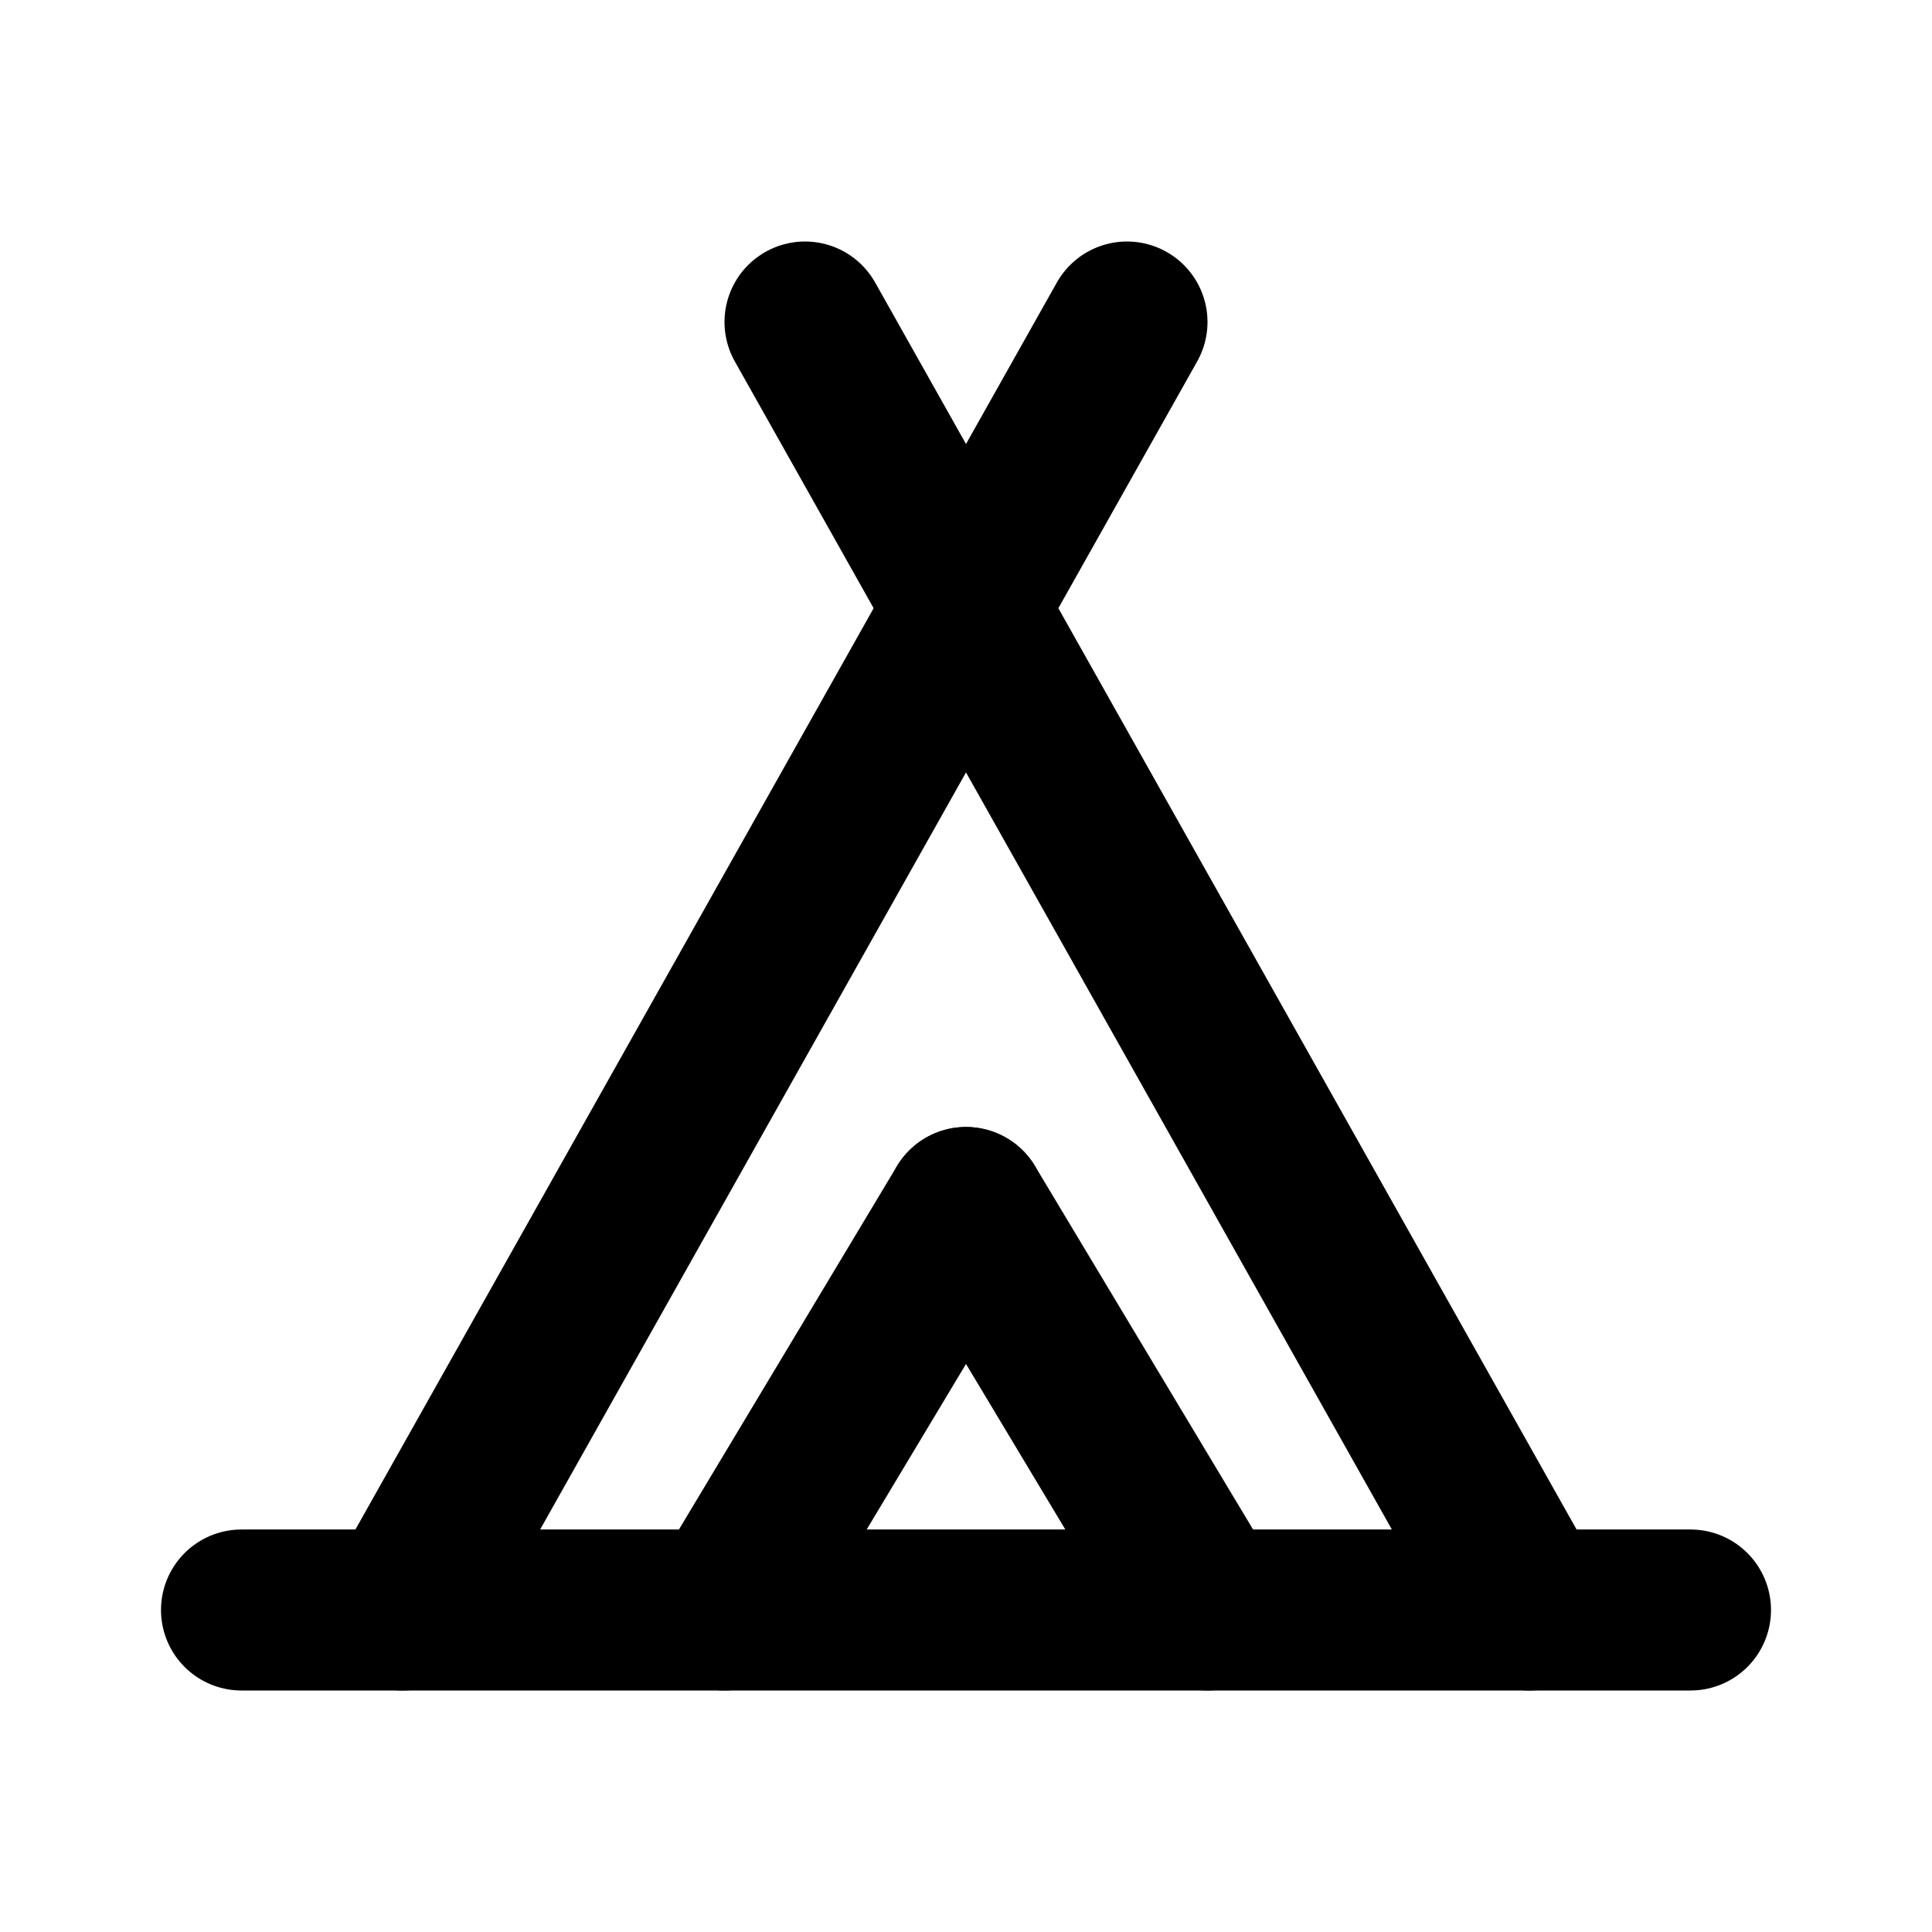
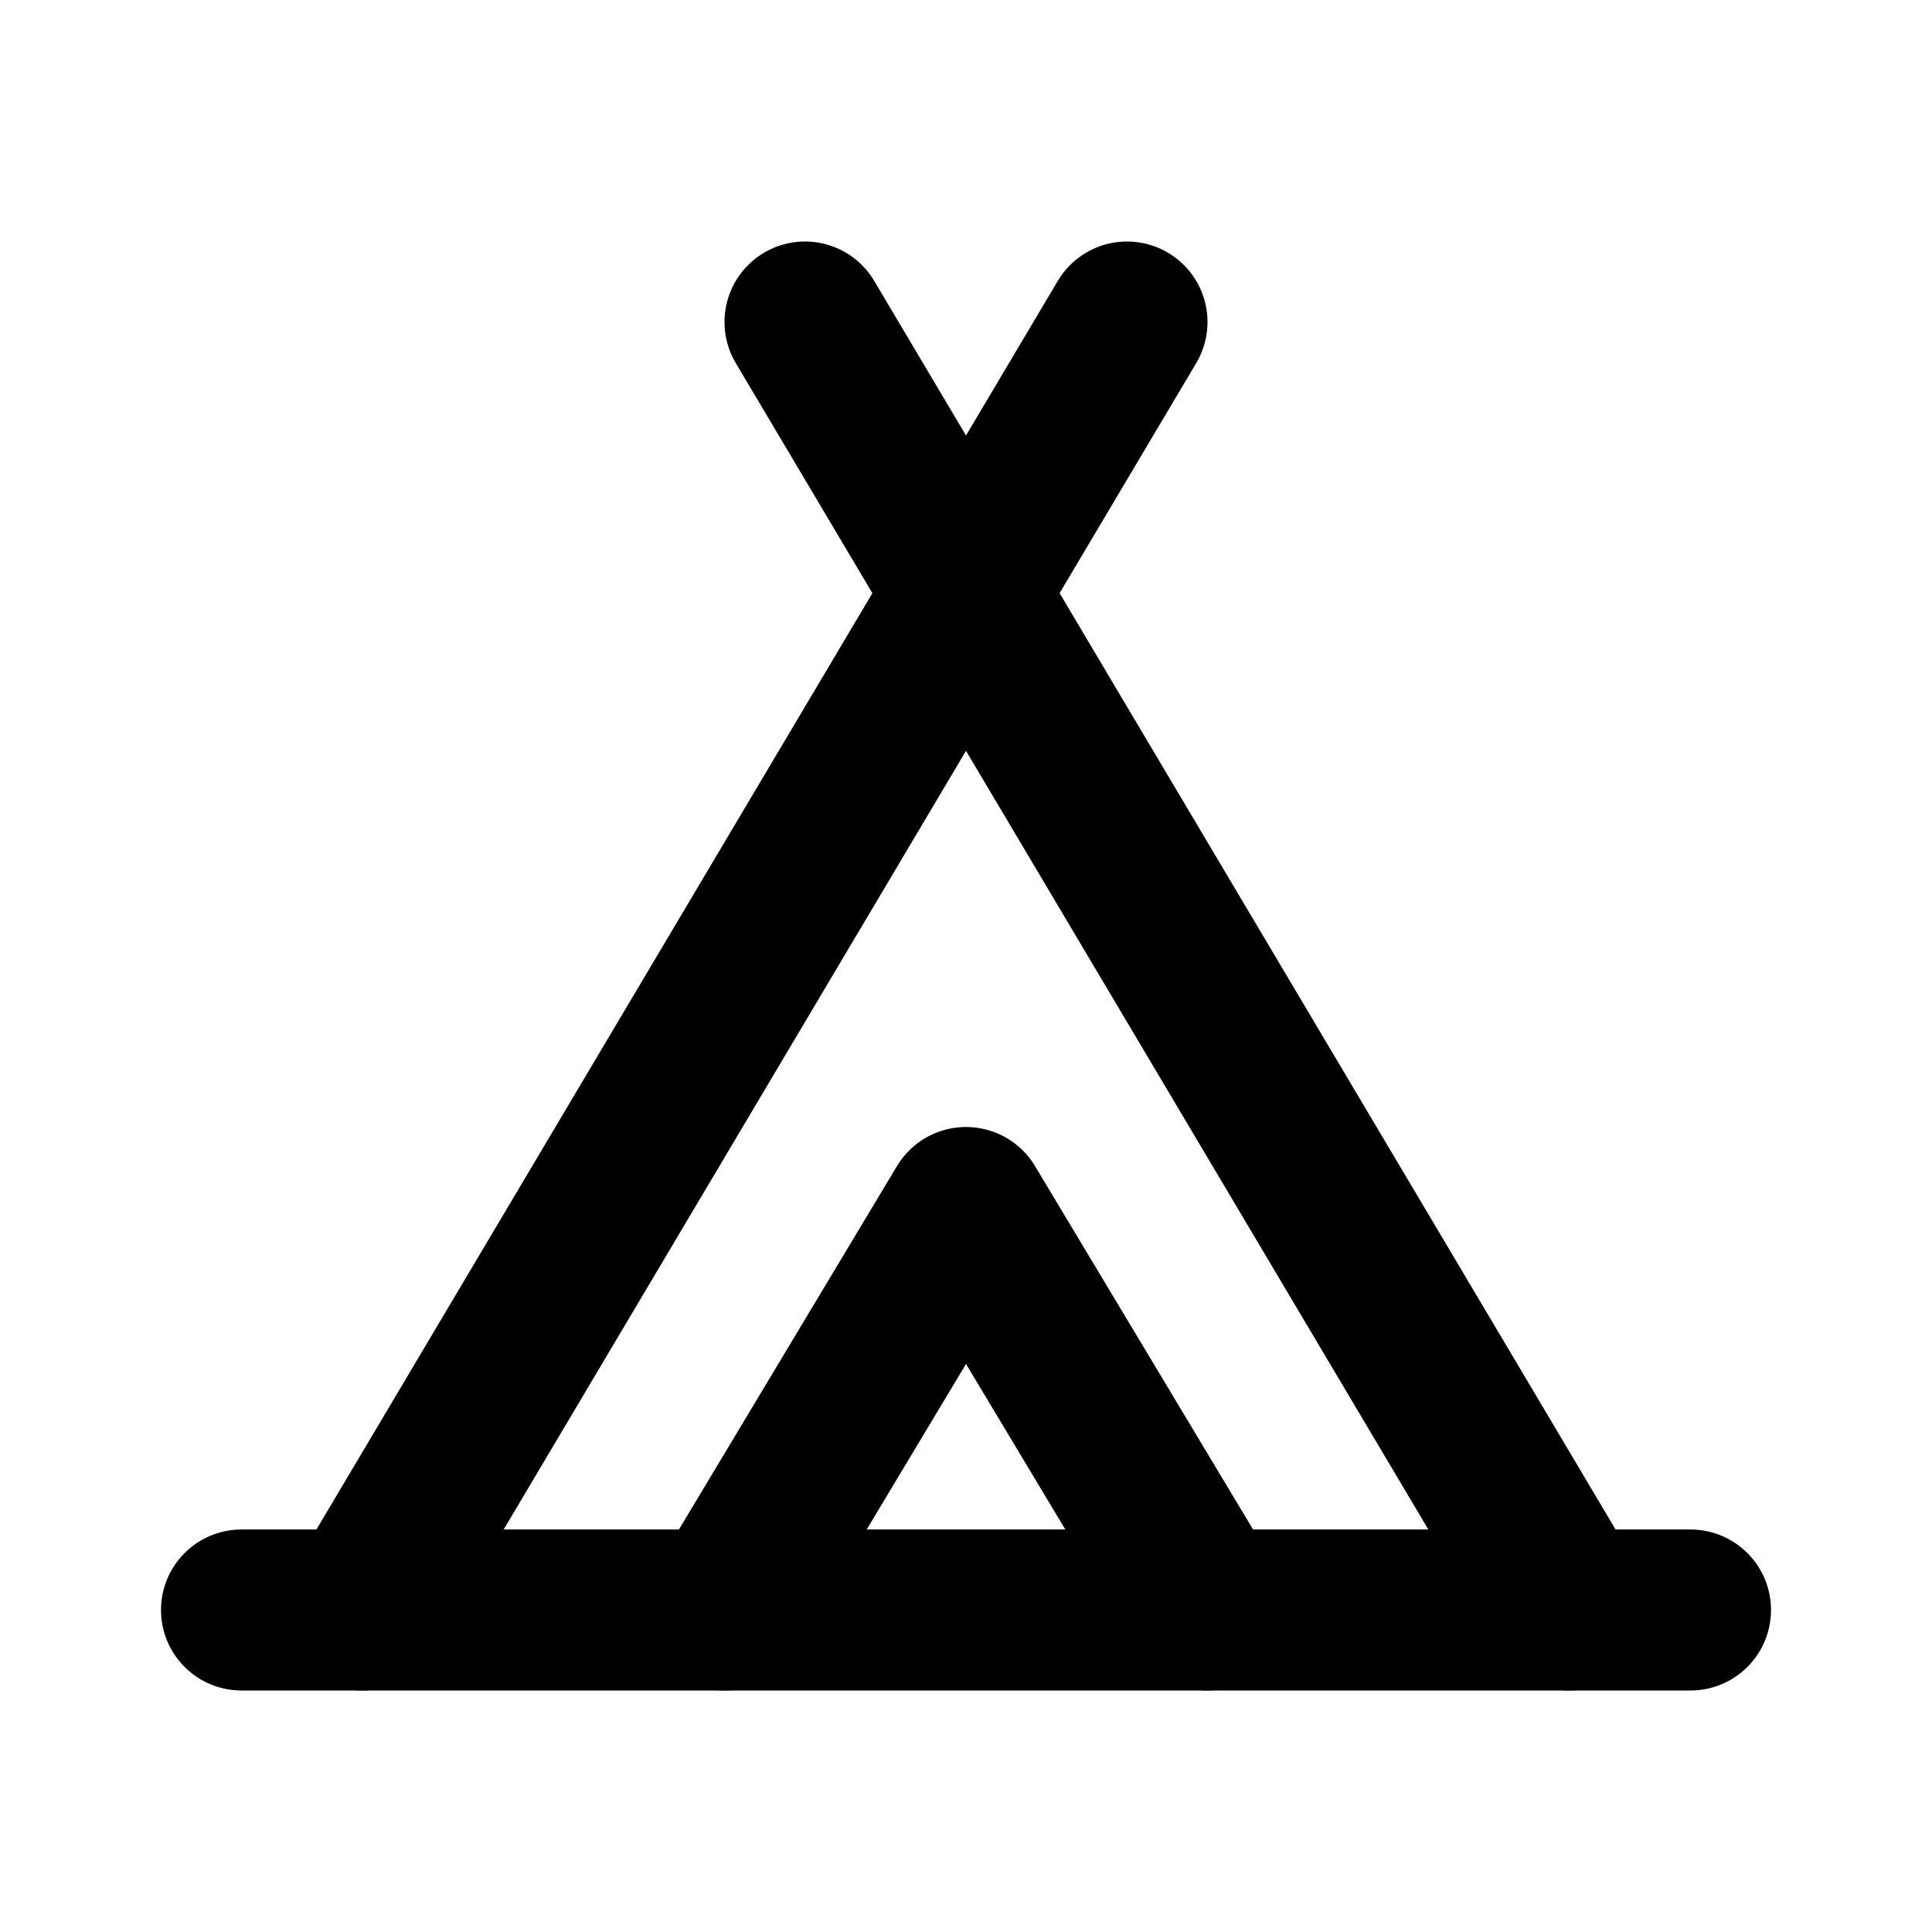
<svg xmlns="http://www.w3.org/2000/svg" width="24" height="24" viewBox="0 0 24 24" fill="none" stroke="currentColor" stroke-width="2" stroke-linecap="round" stroke-linejoin="round">
-   <path d="M19 20 10 4" />
-   <path d="m5 20 9-16" />
+   <path d="M4.5 20 14 4" />
+   <path d="M19.5 20 10 4" />
  <path d="M3 20h18" />
-   <path d="m12 15-3 5" />
-   <path d="m12 15 3 5" />
+   <path d="m15 20-3-5-3 5" />
</svg>
